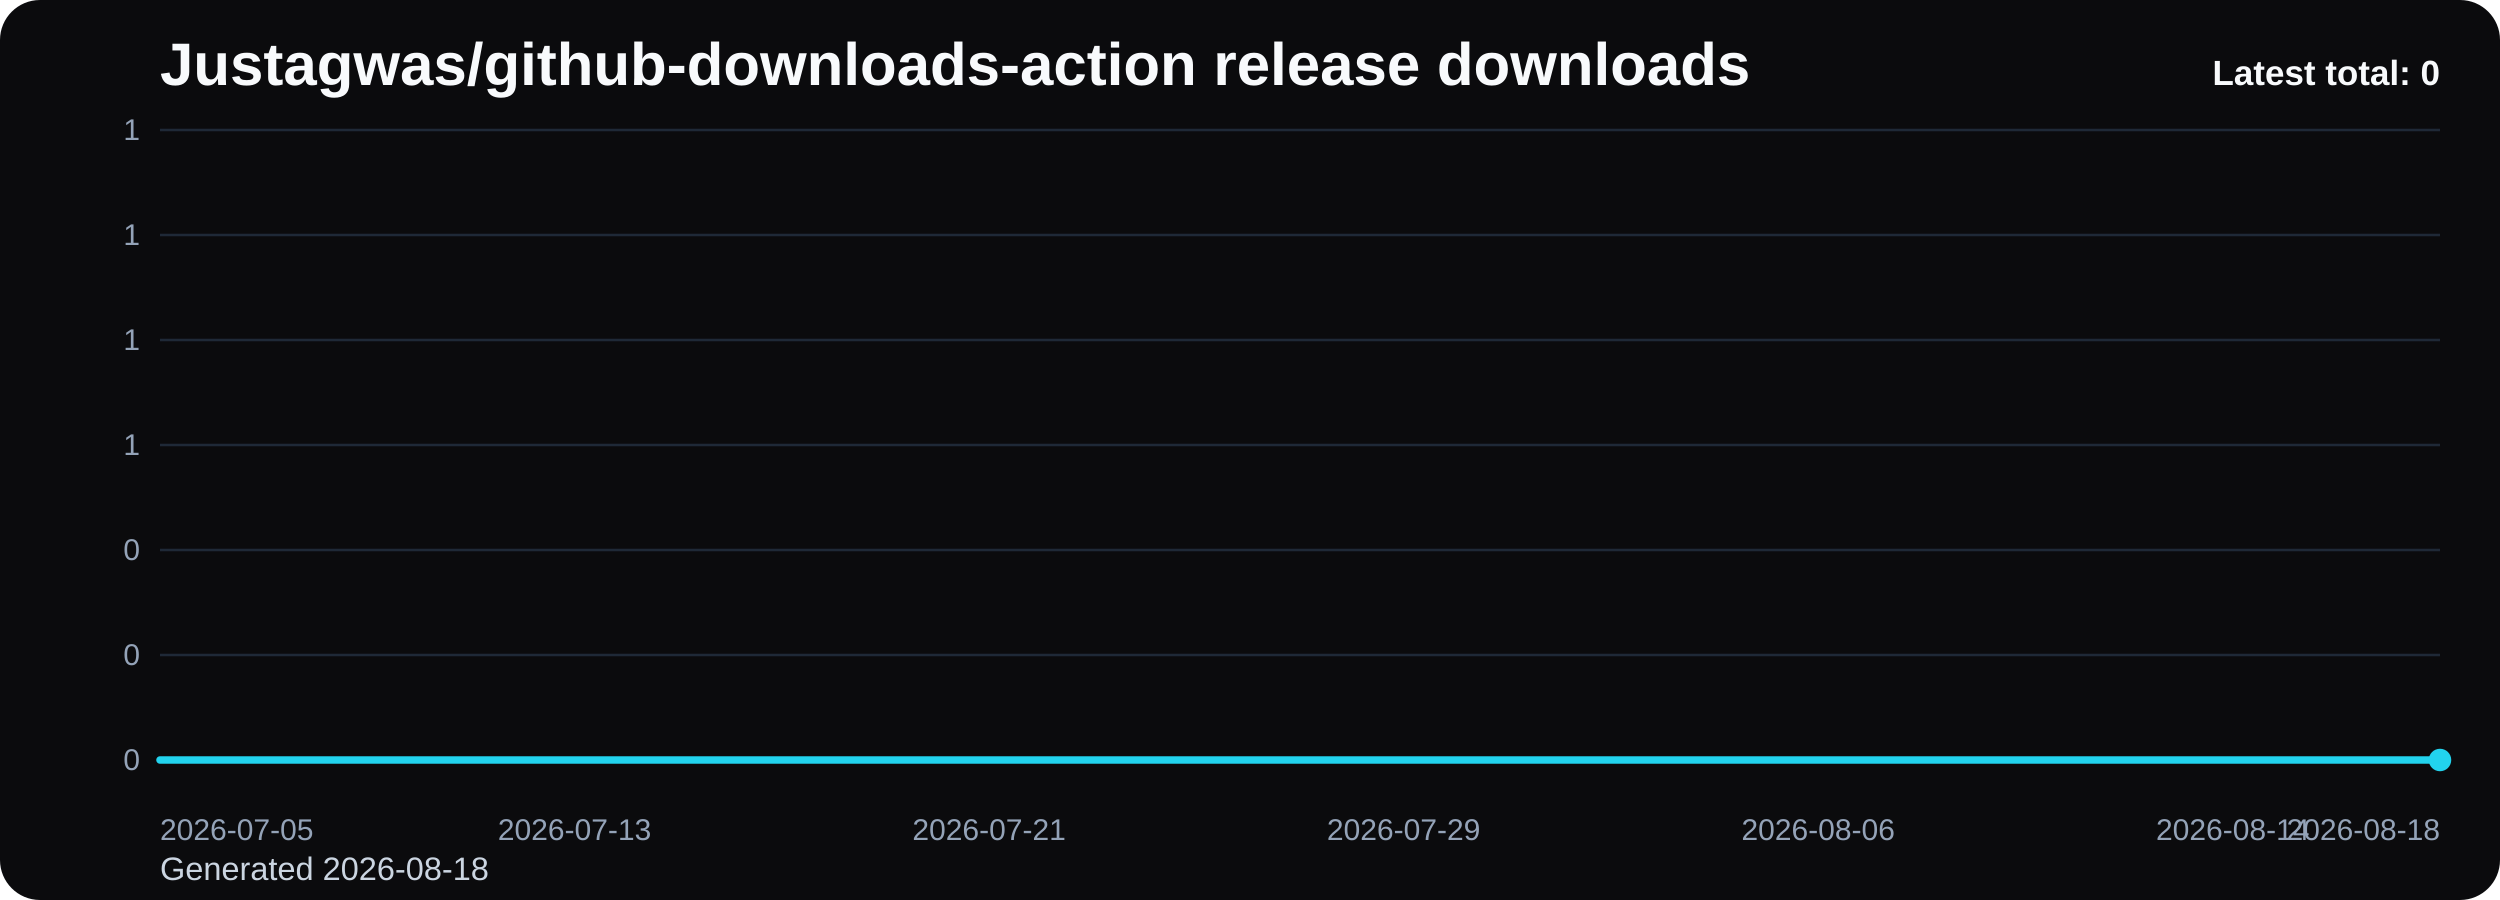
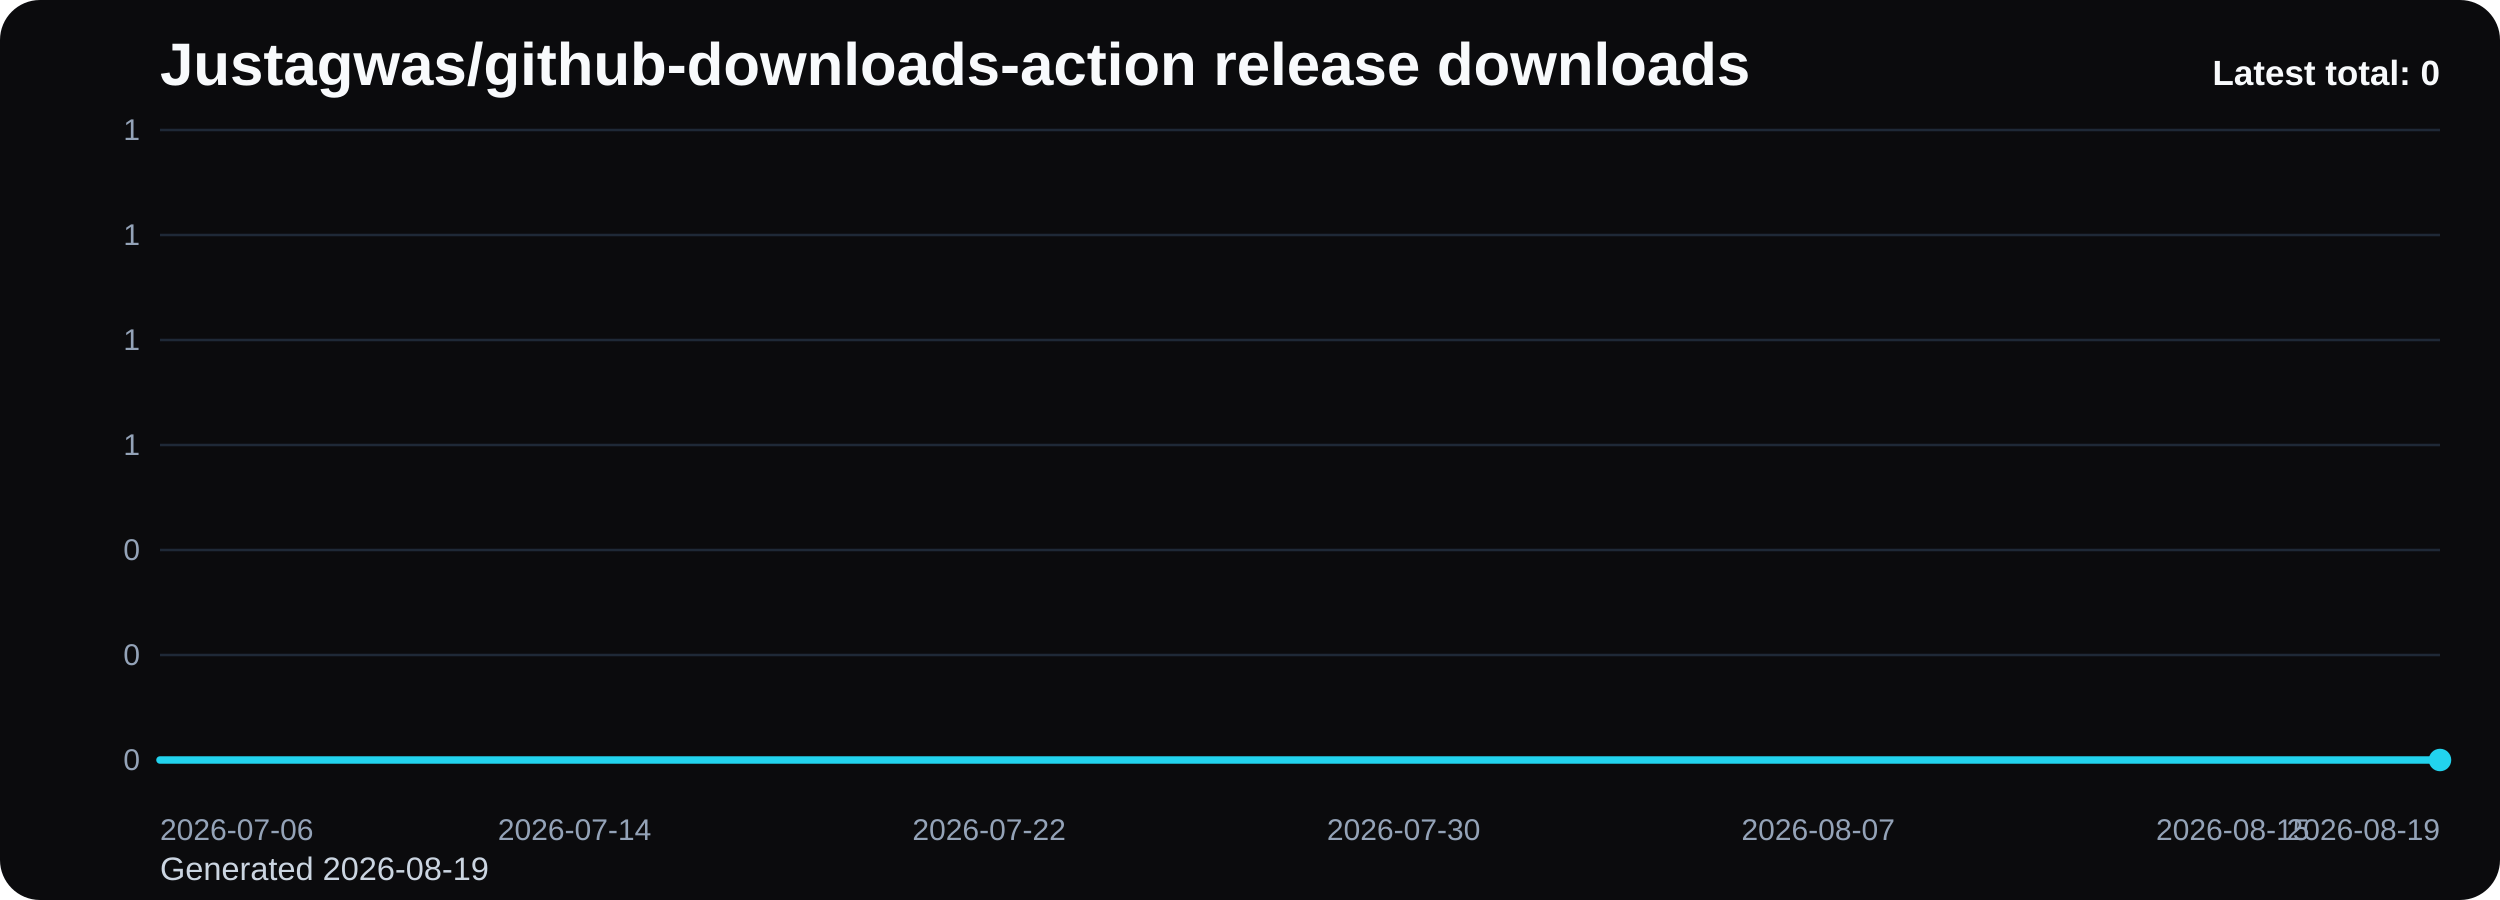
<svg xmlns="http://www.w3.org/2000/svg" viewBox="0 0 1000 360" role="img" aria-label="Justagwas/github-downloads-action release downloads chart">
  <defs>
    <linearGradient id="fill-total-trend-black" x1="0" y1="0" x2="0" y2="1">
      <stop offset="0%" stop-color="#22d3ee" stop-opacity="0.32" />
      <stop offset="100%" stop-color="#22d3ee" stop-opacity="0.05" />
    </linearGradient>
    <style>
      .bg { fill: #0b0b0d; }
      .title { font: 700 24px Arial, sans-serif; fill: #f8fafc; }
      .sub { font: 400 13px Arial, sans-serif; fill: #cbd5e1; }
      .grid { stroke: #1f2937; stroke-width: 1; }
      .axis { font: 400 12px Arial, sans-serif; fill: #94a3b8; }
      .line { fill: none; stroke: #22d3ee; stroke-width: 3; stroke-linecap: round; stroke-linejoin: round; }
      .dot { fill: #22d3ee; }
      .value { font: 600 11px Arial, sans-serif; fill: #cbd5e1; }
      .latest { font: 700 14px Arial, sans-serif; fill: #f8fafc; }
    </style>
  </defs>
  <rect class="bg" x="0" y="0" width="1000" height="360" rx="16" />
  <text class="title" x="64" y="34">Justagwas/github-downloads-action release downloads</text>
-   <text class="sub" x="64" y="352">Generated 2026-08-18</text>
+   <text class="sub" x="64" y="352">Generated 2026-08-19</text>
  <line x1="64" y1="52.00" x2="976" y2="52.00" class="grid" />
  <text x="56" y="56.00" text-anchor="end" class="axis">1</text>
  <line x1="64" y1="94.00" x2="976" y2="94.00" class="grid" />
  <text x="56" y="98.00" text-anchor="end" class="axis">1</text>
  <line x1="64" y1="136.00" x2="976" y2="136.00" class="grid" />
  <text x="56" y="140.00" text-anchor="end" class="axis">1</text>
  <line x1="64" y1="178.00" x2="976" y2="178.00" class="grid" />
  <text x="56" y="182.00" text-anchor="end" class="axis">1</text>
  <line x1="64" y1="220.00" x2="976" y2="220.00" class="grid" />
  <text x="56" y="224.00" text-anchor="end" class="axis">0</text>
  <line x1="64" y1="262.00" x2="976" y2="262.00" class="grid" />
  <text x="56" y="266.00" text-anchor="end" class="axis">0</text>
  <line x1="64" y1="304.00" x2="976" y2="304.00" class="grid" />
  <text x="56" y="308.00" text-anchor="end" class="axis">0</text>
  <path d="M 64.00 304 L 64.00 304.00 L 84.73 304.00 L 105.45 304.00 L 126.18 304.00 L 146.91 304.00 L 167.64 304.00 L 188.36 304.00 L 209.09 304.00 L 229.82 304.00 L 250.55 304.00 L 271.27 304.00 L 292.00 304.00 L 312.73 304.00 L 333.45 304.00 L 354.18 304.00 L 374.91 304.00 L 395.64 304.00 L 416.36 304.00 L 437.09 304.00 L 457.82 304.00 L 478.55 304.00 L 499.27 304.00 L 520.00 304.00 L 540.73 304.00 L 561.45 304.00 L 582.18 304.00 L 602.91 304.00 L 623.64 304.00 L 644.36 304.00 L 665.09 304.00 L 685.82 304.00 L 706.55 304.00 L 727.27 304.00 L 748.00 304.00 L 768.73 304.00 L 789.45 304.00 L 810.18 304.00 L 830.91 304.00 L 851.64 304.00 L 872.36 304.00 L 893.09 304.00 L 913.82 304.00 L 934.55 304.00 L 955.27 304.00 L 976.00 304.00 L 976.00 304 Z" fill="url(#fill-total-trend-black)" />
  <polyline class="line" points="64.00,304.00 84.73,304.00 105.45,304.00 126.18,304.00 146.91,304.00 167.64,304.00 188.36,304.00 209.09,304.00 229.82,304.00 250.55,304.00 271.27,304.00 292.00,304.00 312.73,304.00 333.45,304.00 354.18,304.00 374.91,304.00 395.64,304.00 416.36,304.00 437.09,304.00 457.82,304.00 478.55,304.00 499.27,304.00 520.00,304.00 540.73,304.00 561.45,304.00 582.18,304.00 602.91,304.00 623.64,304.00 644.36,304.00 665.09,304.00 685.82,304.00 706.55,304.00 727.27,304.00 748.00,304.00 768.73,304.00 789.45,304.00 810.18,304.00 830.91,304.00 851.64,304.00 872.36,304.00 893.09,304.00 913.82,304.00 934.55,304.00 955.27,304.00 976.00,304.00" />
  <circle class="dot" cx="976.00" cy="304.00" r="4.5" />
-   <text class="axis" x="64.00" y="336" text-anchor="start">2026-07-05</text>
-   <text class="axis" x="229.82" y="336" text-anchor="middle">2026-07-13</text>
-   <text class="axis" x="395.64" y="336" text-anchor="middle">2026-07-21</text>
-   <text class="axis" x="561.45" y="336" text-anchor="middle">2026-07-29</text>
-   <text class="axis" x="727.27" y="336" text-anchor="middle">2026-08-06</text>
-   <text class="axis" x="893.09" y="336" text-anchor="middle">2026-08-14</text>
-   <text class="axis" x="976.00" y="336" text-anchor="end">2026-08-18</text>
+   <text class="axis" x="64.00" y="336" text-anchor="start">2026-07-06</text>
+   <text class="axis" x="229.82" y="336" text-anchor="middle">2026-07-14</text>
+   <text class="axis" x="395.64" y="336" text-anchor="middle">2026-07-22</text>
+   <text class="axis" x="561.45" y="336" text-anchor="middle">2026-07-30</text>
+   <text class="axis" x="727.27" y="336" text-anchor="middle">2026-08-07</text>
+   <text class="axis" x="893.09" y="336" text-anchor="middle">2026-08-15</text>
+   <text class="axis" x="976.00" y="336" text-anchor="end">2026-08-19</text>
  <text class="latest" x="976" y="34" text-anchor="end">Latest total: 0</text>
</svg>
